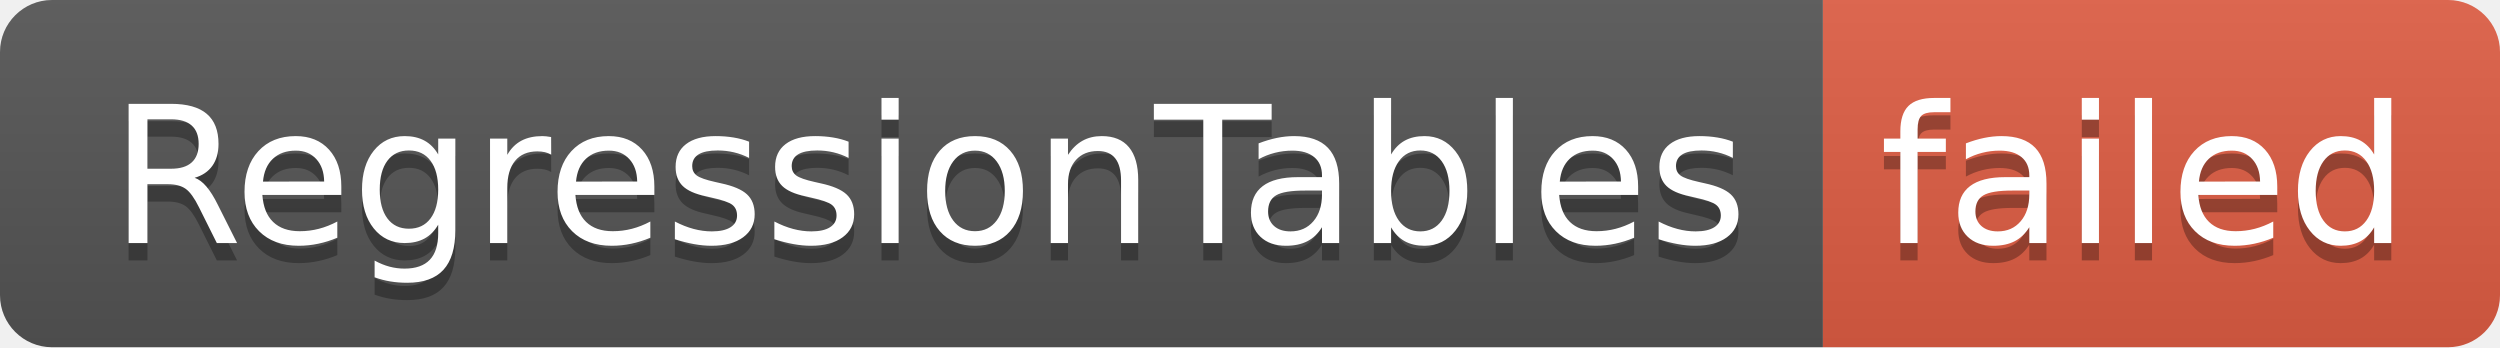
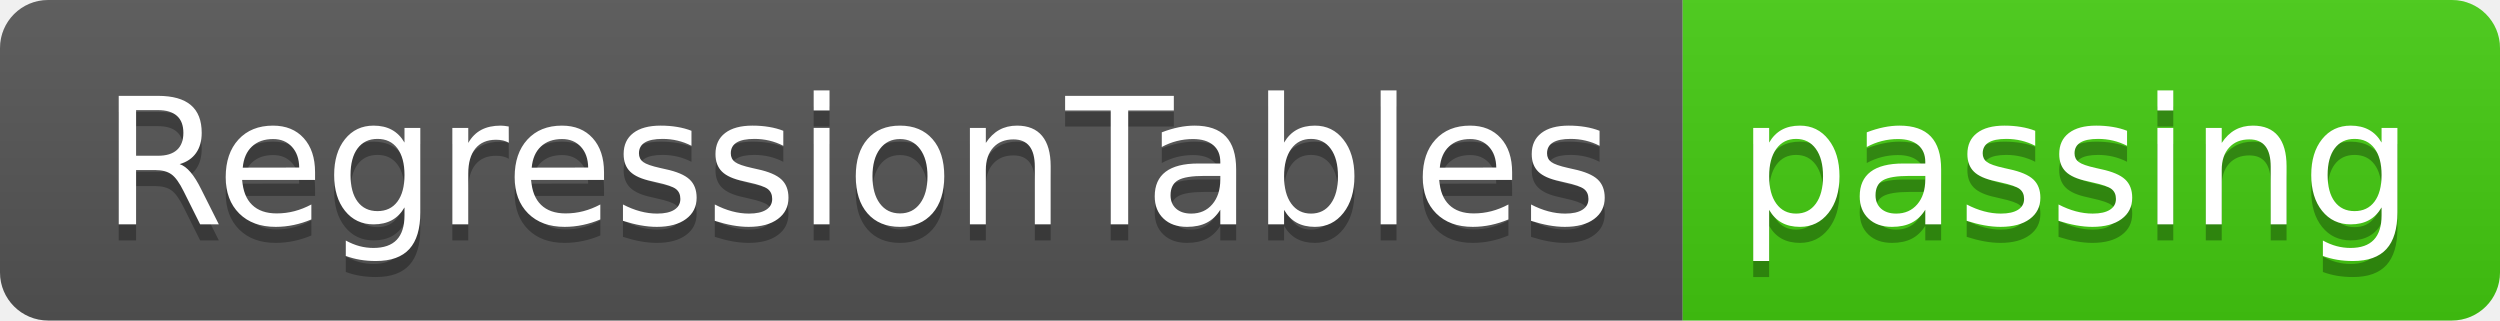
- <svg xmlns="http://www.w3.org/2000/svg" width="144" height="20" role="img" aria-label="RegressionTables: failed">
+ <svg xmlns="http://www.w3.org/2000/svg" width="156" height="20" role="img" aria-label="RegressionTables: passing">
  <linearGradient id="s" x2="0" y2="100%">
    <stop offset="0" stop-color="#bbb" stop-opacity=".1" />
    <stop offset="1" stop-opacity=".1" />
  </linearGradient>
  <clipPath id="r">
-     <rect width="144" height="20" rx="3" fill="#fff" />
+     <rect width="156" height="20" rx="3" fill="#fff" />
  </clipPath>
  <g clip-path="url(#r)">
    <rect width="105" height="20" fill="#555" />
-     <rect x="105" width="39" height="20" fill="#e05d44" />
-     <rect width="144" height="20" fill="url(#s)" />
+     <rect x="105" width="51" height="20" fill="#4c1" />
+     <rect width="156" height="20" fill="url(#s)" />
  </g>
  <g fill="#fff" text-anchor="middle" font-family="Verdana,Geneva,DejaVu Sans,sans-serif" text-rendering="geometricPrecision" font-size="110">
    <text aria-hidden="true" x="535" y="150" fill="#010101" fill-opacity=".3" transform="scale(.1)" textLength="950">RegressionTables</text>
    <text x="535" y="140" transform="scale(.1)" fill="#fff" textLength="950">RegressionTables</text>
-     <text aria-hidden="true" x="1235" y="150" fill="#010101" fill-opacity=".3" transform="scale(.1)" textLength="290">failed</text>
-     <text x="1235" y="140" transform="scale(.1)" fill="#fff" textLength="290">failed</text>
+     <text aria-hidden="true" x="1295" y="150" fill="#010101" fill-opacity=".3" transform="scale(.1)" textLength="410">passing</text>
+     <text x="1295" y="140" transform="scale(.1)" fill="#fff" textLength="410">passing</text>
  </g>
</svg>
